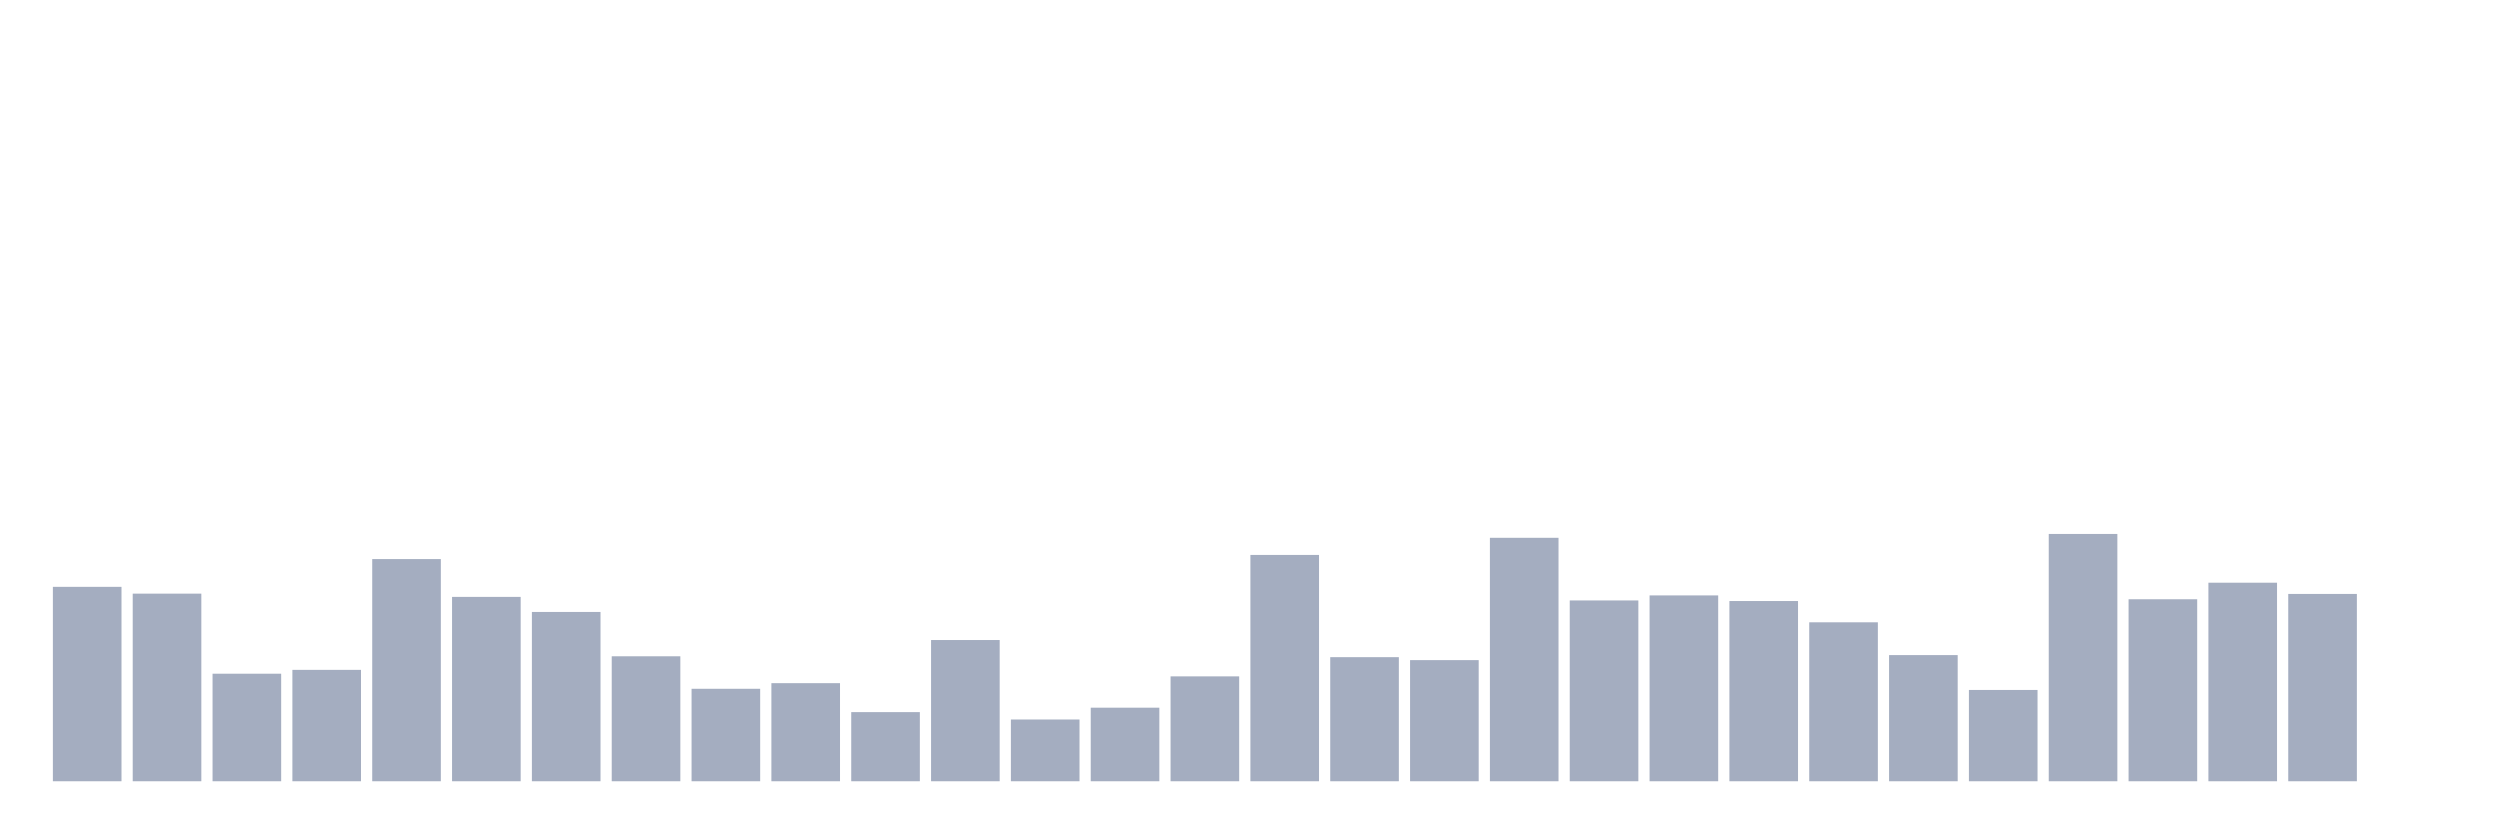
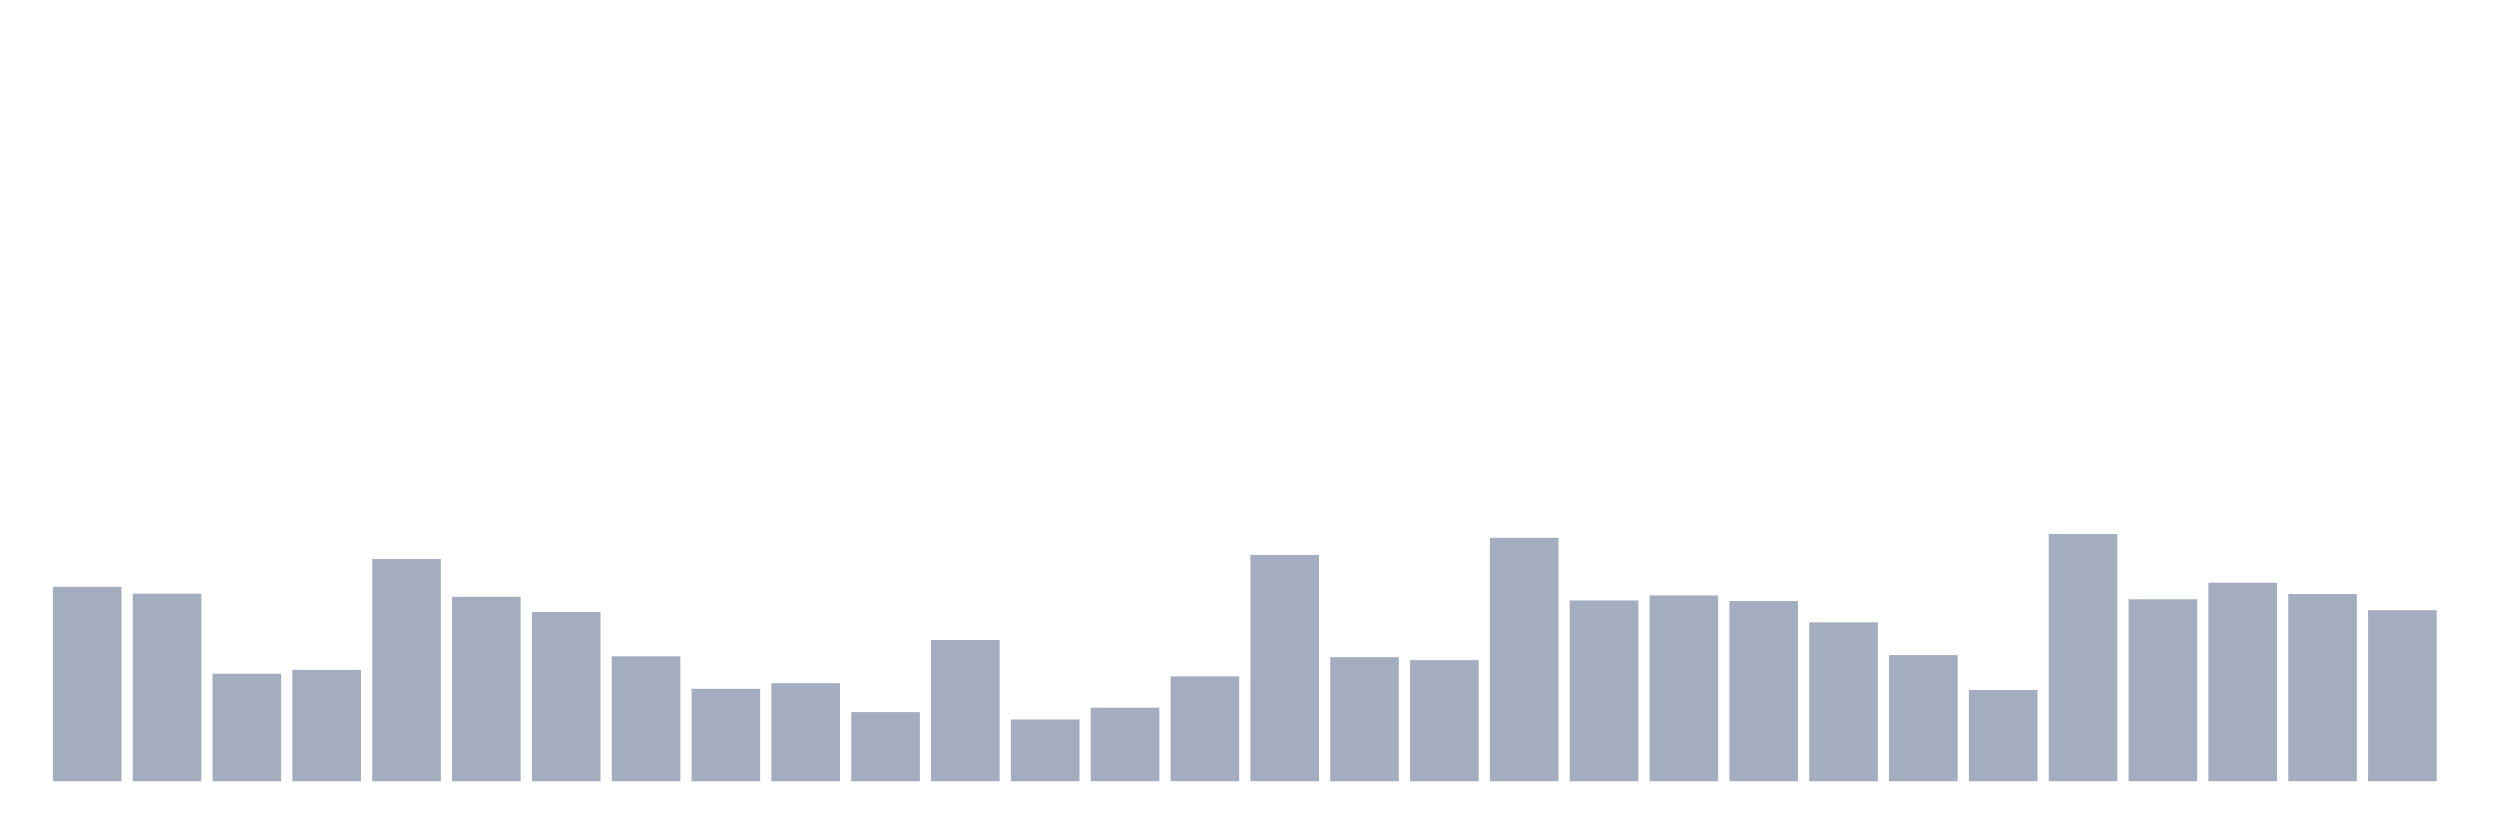
<svg xmlns="http://www.w3.org/2000/svg" viewBox="0 0 480 160">
  <g transform="translate(10,10)">
    <rect class="bar" x="0.153" width="13.175" y="102.674" height="37.326" fill="rgb(164,173,192)" />
    <rect class="bar" x="15.482" width="13.175" y="103.979" height="36.021" fill="rgb(164,173,192)" />
    <rect class="bar" x="30.81" width="13.175" y="119.352" height="20.648" fill="rgb(164,173,192)" />
    <rect class="bar" x="46.138" width="13.175" y="118.614" height="21.386" fill="rgb(164,173,192)" />
    <rect class="bar" x="61.466" width="13.175" y="97.342" height="42.658" fill="rgb(164,173,192)" />
    <rect class="bar" x="76.794" width="13.175" y="104.603" height="35.397" fill="rgb(164,173,192)" />
    <rect class="bar" x="92.123" width="13.175" y="107.496" height="32.504" fill="rgb(164,173,192)" />
    <rect class="bar" x="107.451" width="13.175" y="116.005" height="23.995" fill="rgb(164,173,192)" />
    <rect class="bar" x="122.779" width="13.175" y="122.245" height="17.755" fill="rgb(164,173,192)" />
    <rect class="bar" x="138.107" width="13.175" y="121.167" height="18.833" fill="rgb(164,173,192)" />
    <rect class="bar" x="153.436" width="13.175" y="126.726" height="13.274" fill="rgb(164,173,192)" />
    <rect class="bar" x="168.764" width="13.175" y="112.885" height="27.115" fill="rgb(164,173,192)" />
    <rect class="bar" x="184.092" width="13.175" y="128.144" height="11.856" fill="rgb(164,173,192)" />
    <rect class="bar" x="199.42" width="13.175" y="125.875" height="14.125" fill="rgb(164,173,192)" />
    <rect class="bar" x="214.748" width="13.175" y="119.862" height="20.138" fill="rgb(164,173,192)" />
    <rect class="bar" x="230.077" width="13.175" y="96.548" height="43.452" fill="rgb(164,173,192)" />
    <rect class="bar" x="245.405" width="13.175" y="116.175" height="23.825" fill="rgb(164,173,192)" />
    <rect class="bar" x="260.733" width="13.175" y="116.742" height="23.258" fill="rgb(164,173,192)" />
    <rect class="bar" x="276.061" width="13.175" y="93.258" height="46.742" fill="rgb(164,173,192)" />
    <rect class="bar" x="291.39" width="13.175" y="105.284" height="34.716" fill="rgb(164,173,192)" />
    <rect class="bar" x="306.718" width="13.175" y="104.319" height="35.681" fill="rgb(164,173,192)" />
    <rect class="bar" x="322.046" width="13.175" y="105.397" height="34.603" fill="rgb(164,173,192)" />
    <rect class="bar" x="337.374" width="13.175" y="109.481" height="30.519" fill="rgb(164,173,192)" />
    <rect class="bar" x="352.702" width="13.175" y="115.778" height="24.222" fill="rgb(164,173,192)" />
    <rect class="bar" x="368.031" width="13.175" y="122.472" height="17.528" fill="rgb(164,173,192)" />
    <rect class="bar" x="383.359" width="13.175" y="92.52" height="47.48" fill="rgb(164,173,192)" />
    <rect class="bar" x="398.687" width="13.175" y="105.057" height="34.943" fill="rgb(164,173,192)" />
    <rect class="bar" x="414.015" width="13.175" y="101.88" height="38.12" fill="rgb(164,173,192)" />
    <rect class="bar" x="429.344" width="13.175" y="104.036" height="35.964" fill="rgb(164,173,192)" />
-     <rect class="bar" x="444.672" width="13.175" y="140" height="0" fill="rgb(164,173,192)" />
+     <rect class="bar" x="444.672" width="13.175" y="107.156" height="32.844" fill="rgb(164,173,192)" />
  </g>
</svg>
